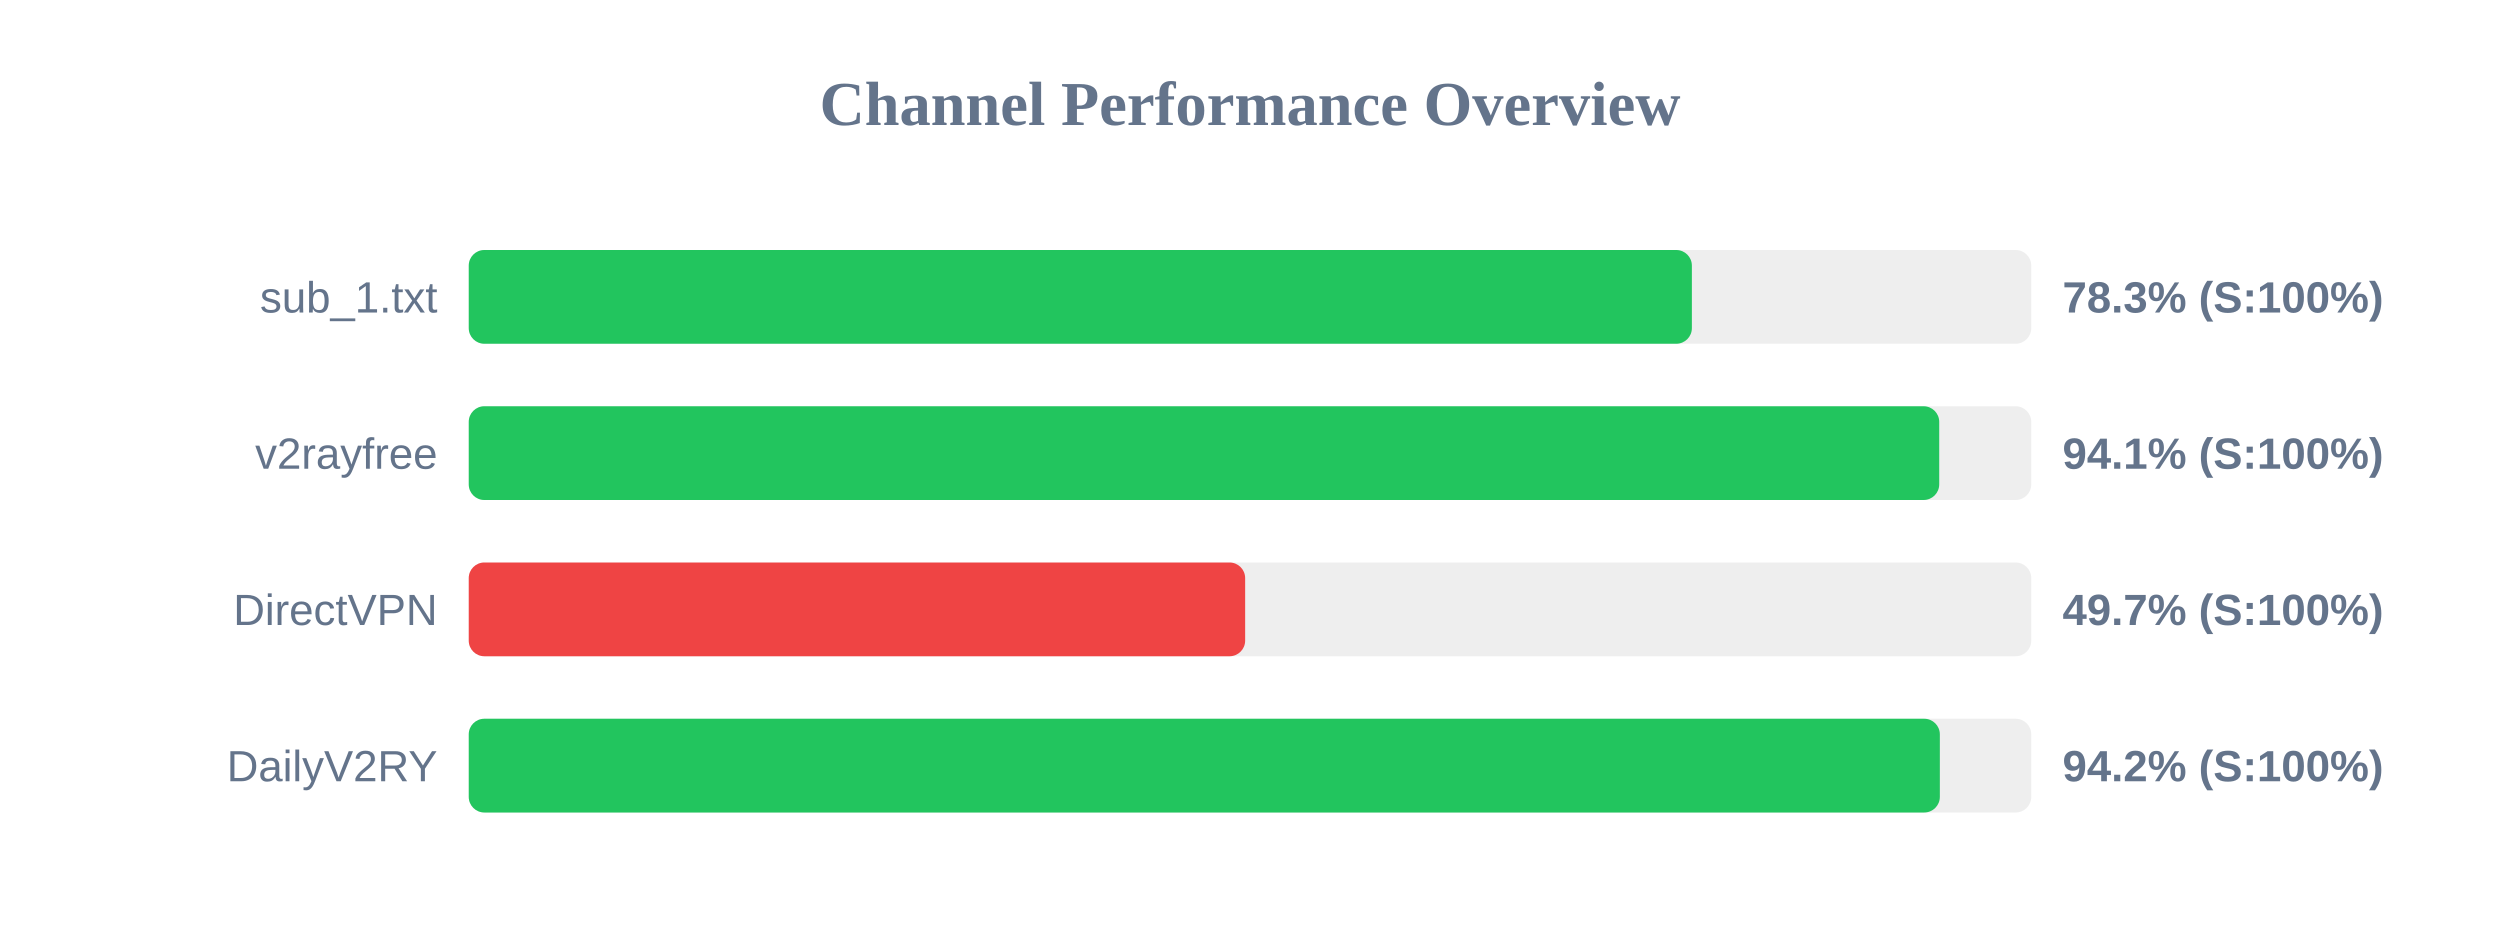
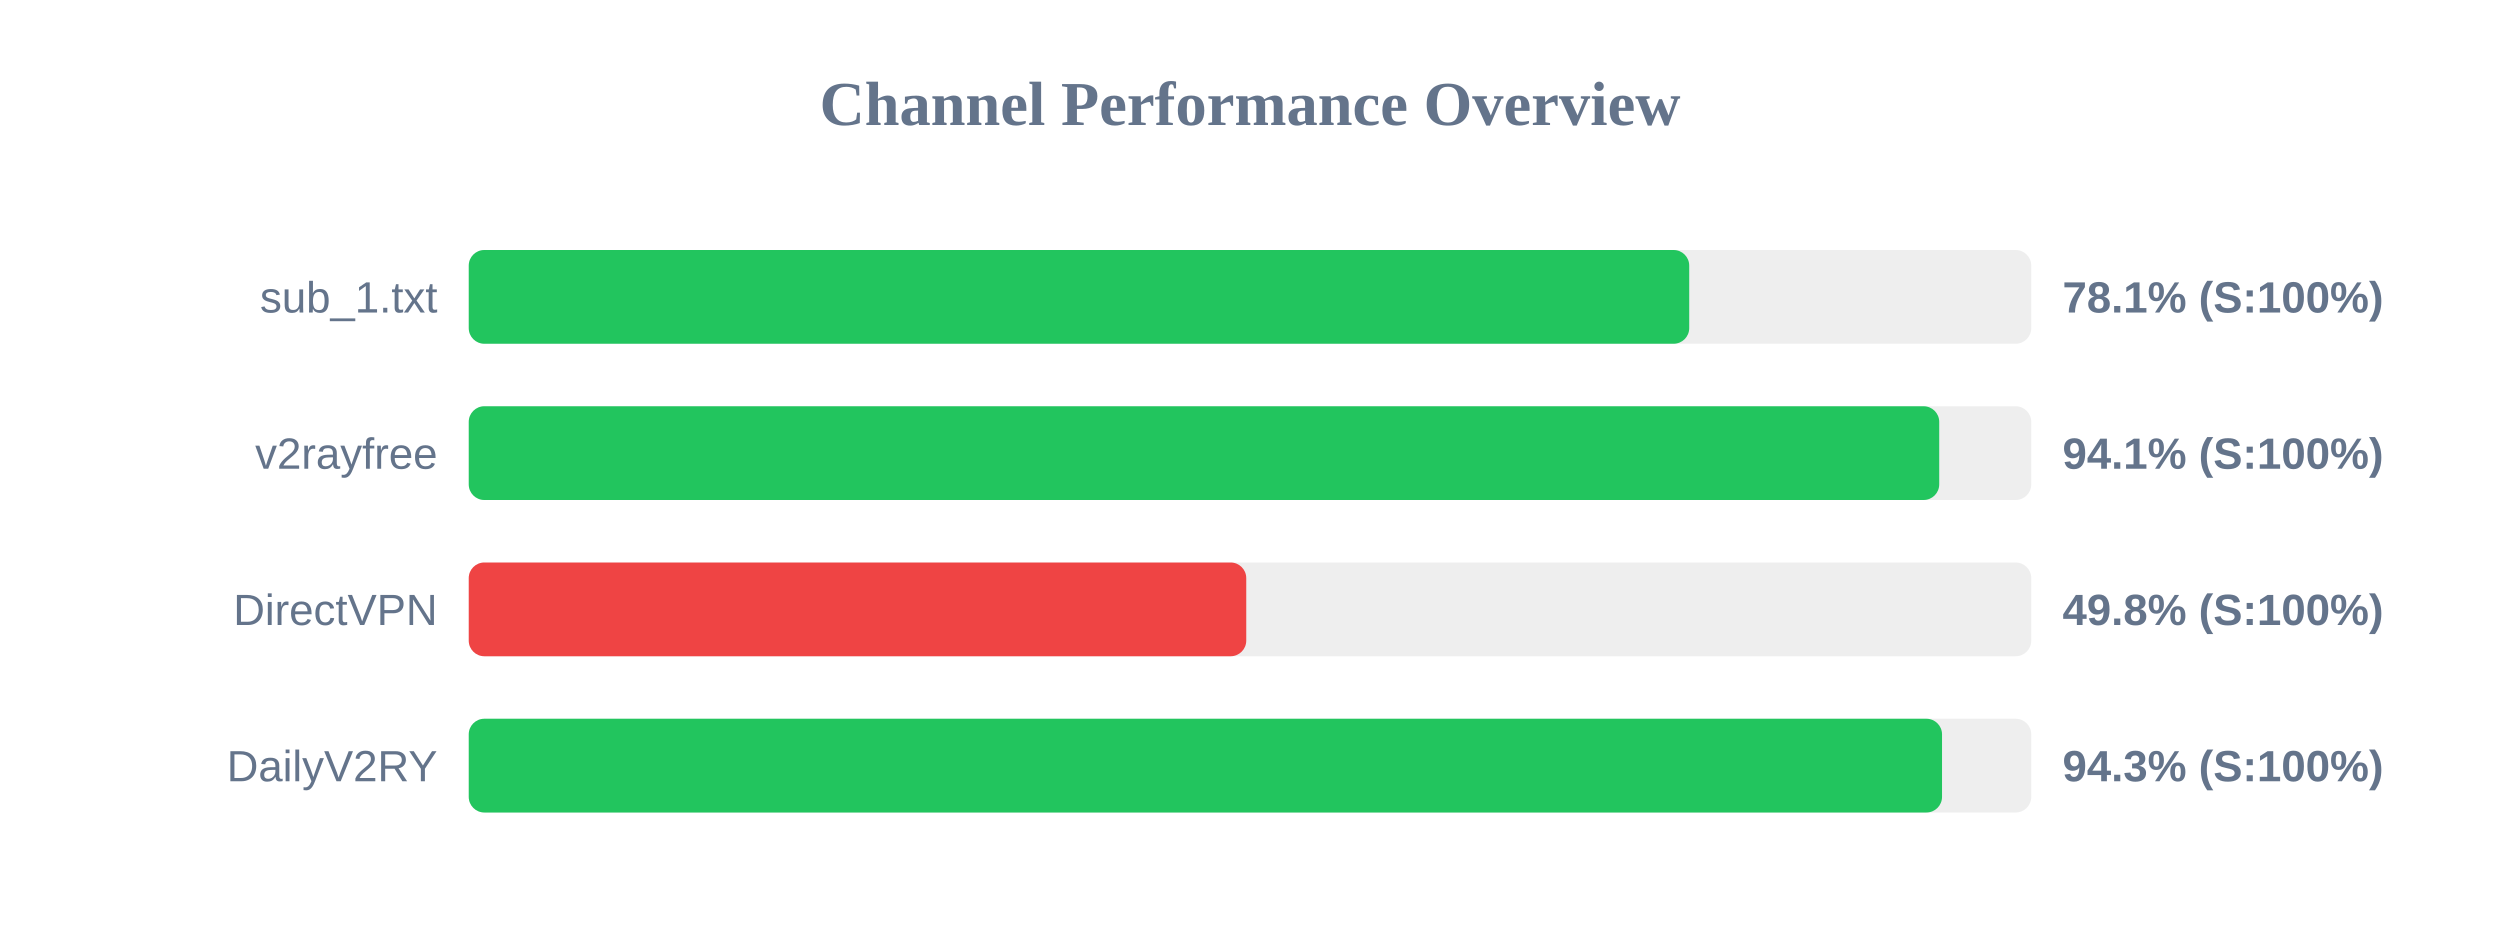
<svg xmlns="http://www.w3.org/2000/svg" width="800" height="300" version="1.1">
  <style>
        .row { font: 14px Arial; fill: #64748b; }
        .score { font: bold 14px Arial; fill: #64748b; }
    </style>
  <text x="400" y="40" text-anchor="middle" font-size="20px" font-weight="bold" fill="#64748b">Channel Performance Overview</text>
  <rect x="150" y="80" width="500" height="30" fill="#eee" rx="5" />
-   <rect x="150" y="80" width="391.4" height="30" fill="#22c55e" rx="5" />
+   <rect x="150" y="80" width="390.55" height="30" fill="#22c55e" rx="5" />
  <text x="140" y="100" text-anchor="end" class="row">sub_1.txt</text>
-   <text x="660" y="100" text-anchor="start" class="score">78.3% (S:100%)</text>
+   <text x="660" y="100" text-anchor="start" class="score">78.1% (S:100%)</text>
  <rect x="150" y="130" width="500" height="30" fill="#eee" rx="5" />
  <rect x="150" y="130" width="470.55" height="30" fill="#22c55e" rx="5" />
  <text x="140" y="150" text-anchor="end" class="row">v2rayfree</text>
  <text x="660" y="150" text-anchor="start" class="score">94.1% (S:100%)</text>
  <rect x="150" y="180" width="500" height="30" fill="#eee" rx="5" />
-   <rect x="150" y="180" width="248.45" height="30" fill="#ef4444" rx="5" />
+   <rect x="150" y="180" width="248.8" height="30" fill="#ef4444" rx="5" />
  <text x="140" y="200" text-anchor="end" class="row">DirectVPN</text>
-   <text x="660" y="200" text-anchor="start" class="score">49.7% (S:100%)</text>
+   <text x="660" y="200" text-anchor="start" class="score">49.8% (S:100%)</text>
  <rect x="150" y="230" width="500" height="30" fill="#eee" rx="5" />
-   <rect x="150" y="230" width="470.75" height="30" fill="#22c55e" rx="5" />
+   <rect x="150" y="230" width="471.45" height="30" fill="#22c55e" rx="5" />
  <text x="140" y="250" text-anchor="end" class="row">DailyV2RY</text>
-   <text x="660" y="250" text-anchor="start" class="score">94.2% (S:100%)</text>
+   <text x="660" y="250" text-anchor="start" class="score">94.3% (S:100%)</text>
</svg>
